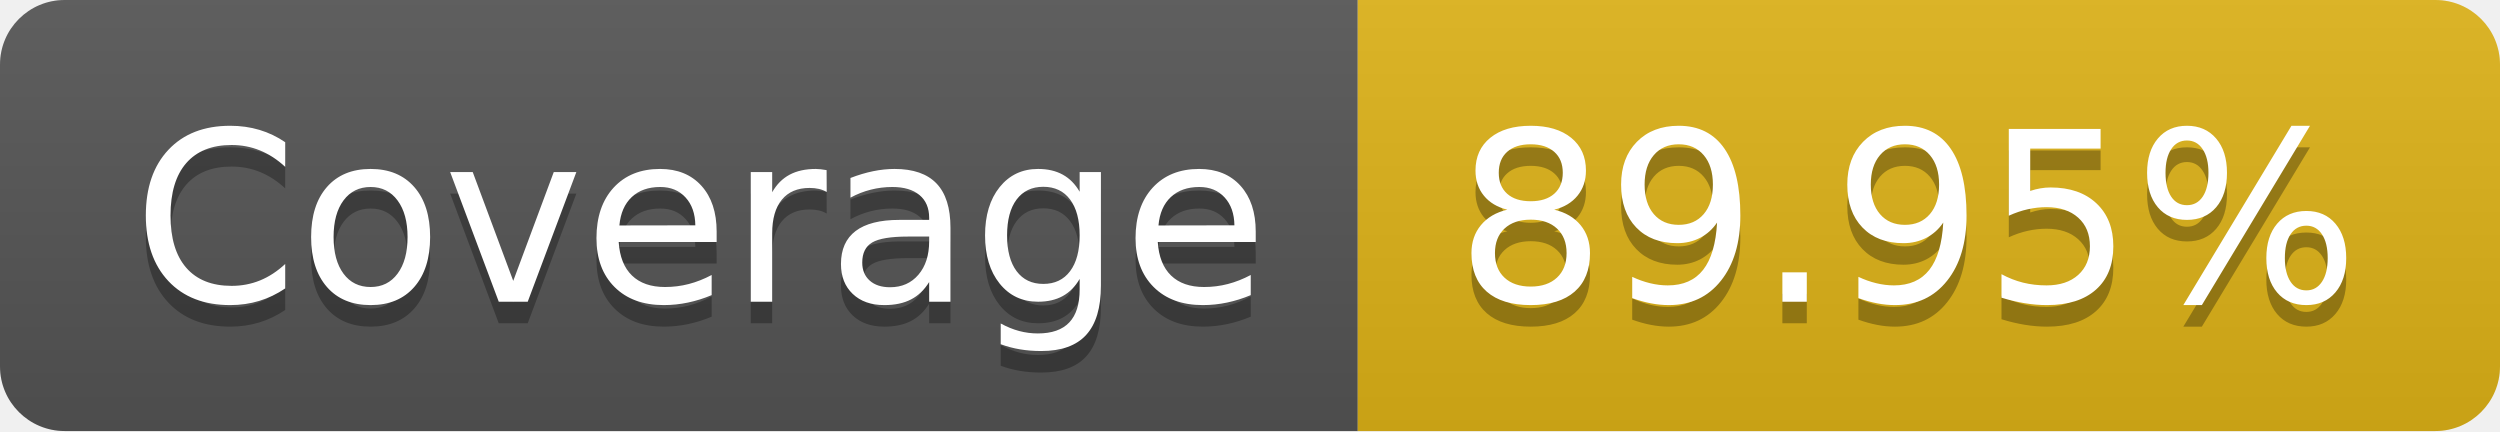
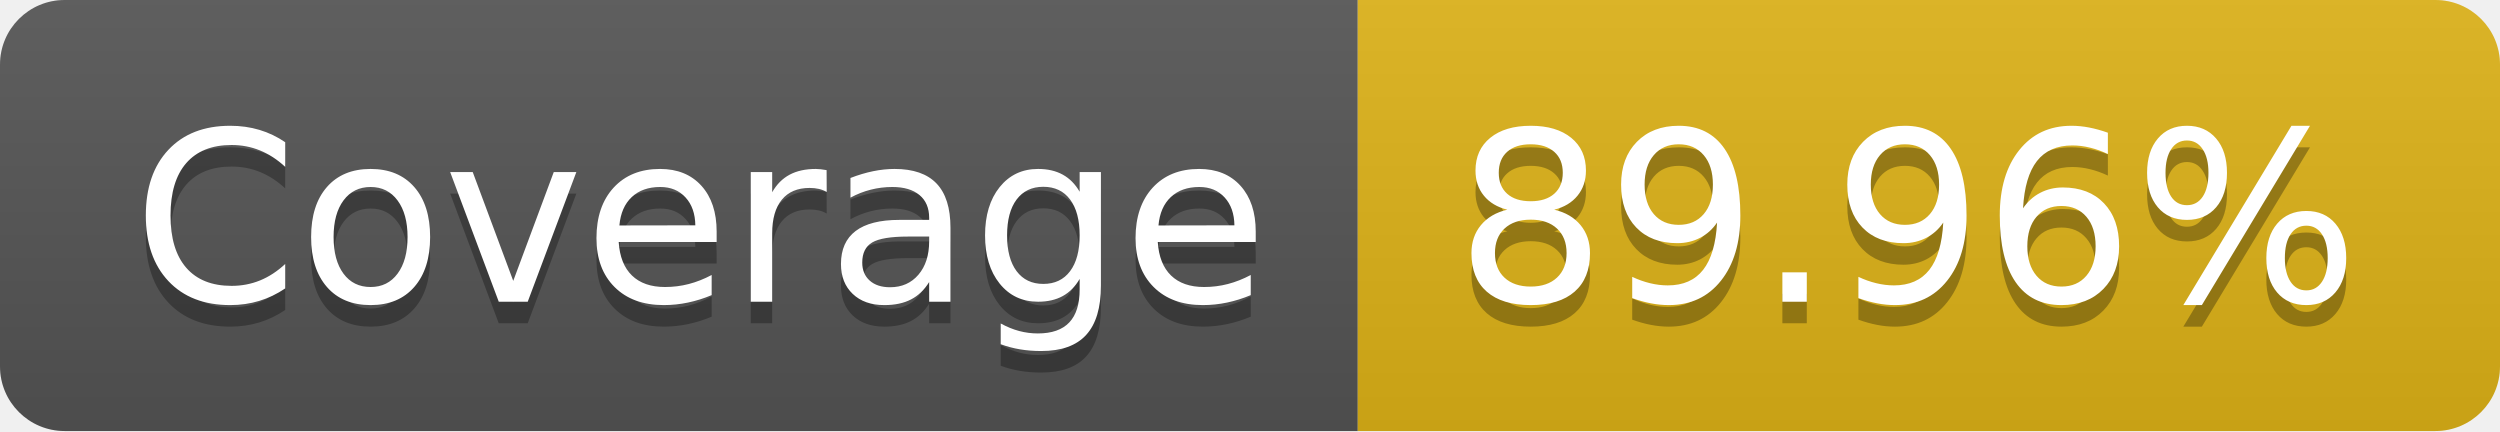
- <svg xmlns="http://www.w3.org/2000/svg" width="116" height="20" role="img" aria-label="Coverage: 89.95%">
+ <svg xmlns="http://www.w3.org/2000/svg" width="116" height="20" role="img" aria-label="Coverage: 89.96%">
  <linearGradient id="s" x2="0" y2="100%">
    <stop offset="0" stop-color="#bbb" stop-opacity=".1" />
    <stop offset="1" stop-opacity=".1" />
  </linearGradient>
  <clipPath id="r">
    <rect width="116" height="20" rx="3" fill="#fff" />
  </clipPath>
  <g clip-path="url(#r)">
    <rect width="63" height="20" fill="#555" />
    <rect x="63" width="53" height="20" fill="#dfb317" />
    <rect width="116" height="20" fill="url(#s)" />
  </g>
  <g fill="#fff" text-anchor="middle" font-family="Verdana,Geneva,DejaVu Sans,sans-serif" text-rendering="geometricPrecision" font-size="110">
    <text aria-hidden="true" x="325" y="150" fill="#010101" fill-opacity=".3" transform="scale(.1)" textLength="530">Coverage</text>
    <text x="325" y="140" transform="scale(.1)" fill="#fff" textLength="530">Coverage</text>
-     <text aria-hidden="true" x="885" y="150" fill="#010101" fill-opacity=".3" transform="scale(.1)" textLength="430">89.95%</text>
-     <text x="885" y="140" transform="scale(.1)" fill="#fff" textLength="430">89.95%</text>
+     <text aria-hidden="true" x="885" y="150" fill="#010101" fill-opacity=".3" transform="scale(.1)" textLength="430">89.96%</text>
+     <text x="885" y="140" transform="scale(.1)" fill="#fff" textLength="430">89.96%</text>
  </g>
</svg>
